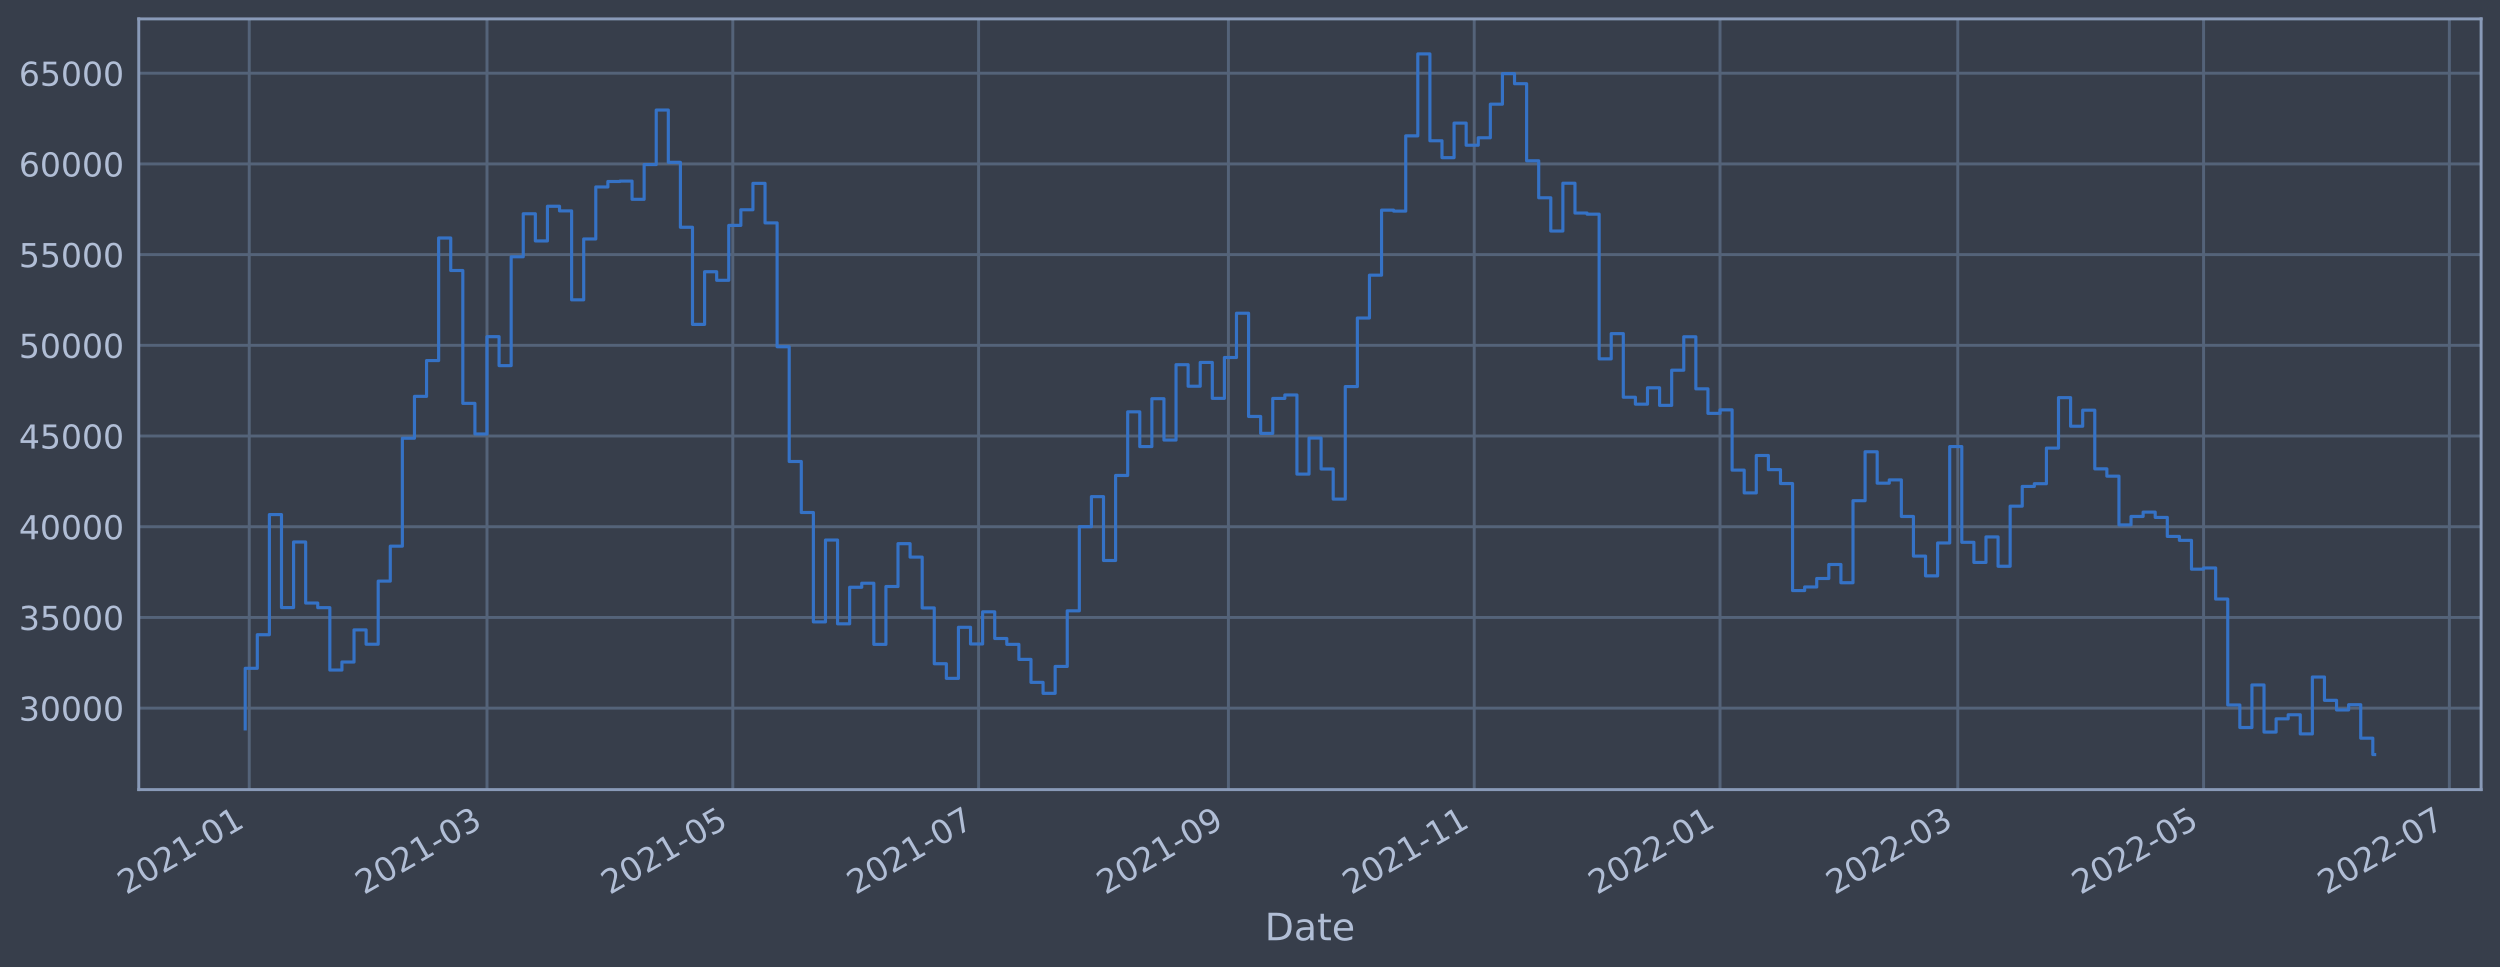
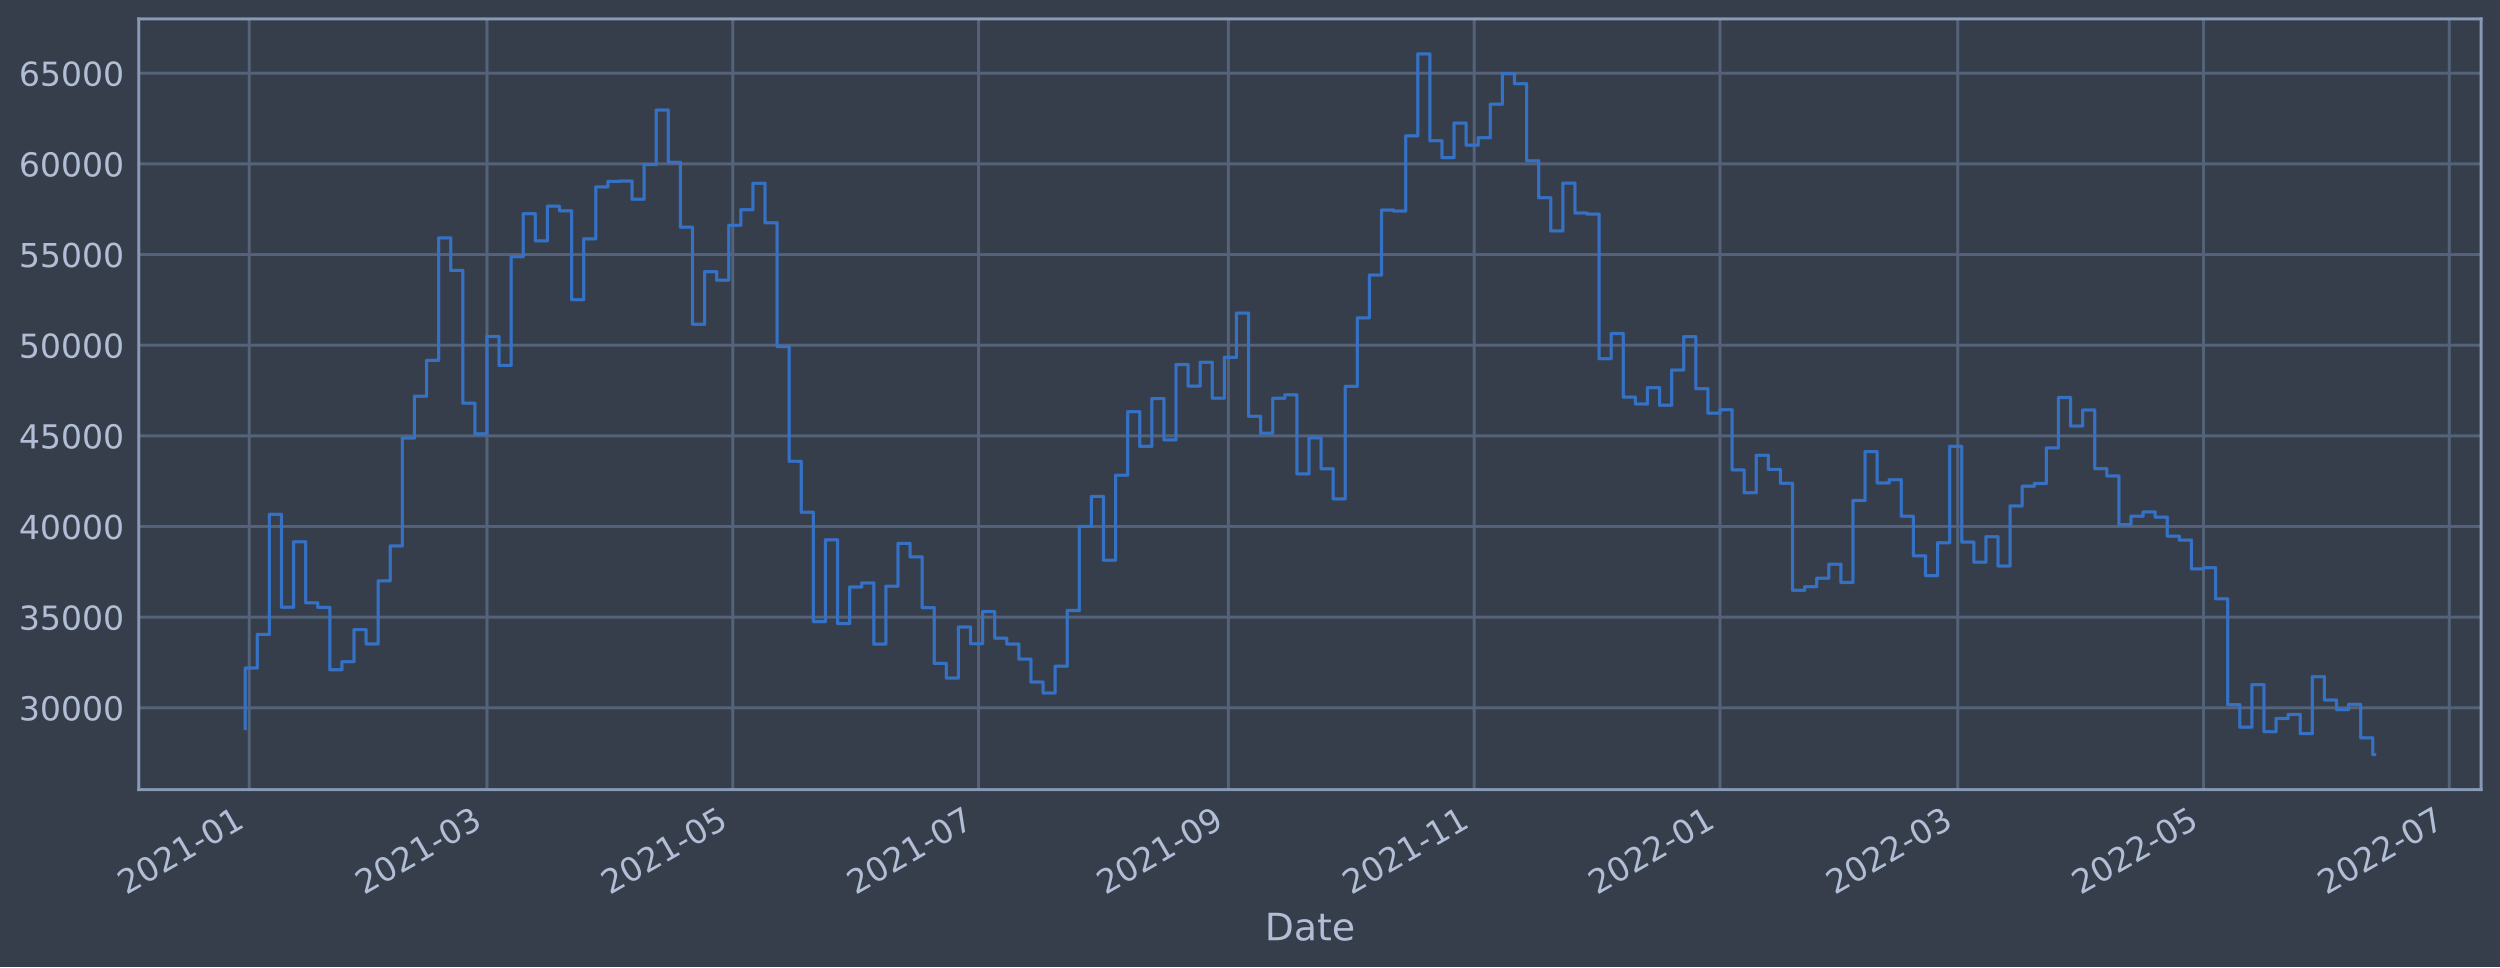
<svg xmlns="http://www.w3.org/2000/svg" xmlns:xlink="http://www.w3.org/1999/xlink" width="952.884pt" height="368.58pt" viewBox="0 0 952.884 368.58" version="1.1">
  <defs>
    <style type="text/css">*{stroke-linejoin: round; stroke-linecap: butt}</style>
  </defs>
  <g id="figure_1">
    <g id="patch_1">
      <path d="M 0 368.58  L 952.884 368.58  L 952.884 0  L 0 0  z " style="fill: #373e4b" />
    </g>
    <g id="axes_1">
      <g id="patch_2">
        <path d="M 52.884 300.96  L 945.684 300.96  L 945.684 7.2  L 52.884 7.2  z " style="fill: #373e4b" />
      </g>
      <g id="matplotlib.axis_1">
        <g id="xtick_1">
          <g id="line2d_1">
-             <path d="M 95.001 300.96  L 95.001 7.2  " clip-path="url(#pd63a324c8d)" style="fill: none; stroke: #546379; stroke-width: 1.12; stroke-linecap: square" />
+             <path d="M 95.001 300.96  L 95.001 7.2  " clip-path="url(#p9e7a980c2b)" style="fill: none; stroke: #546379; stroke-width: 1.12; stroke-linecap: square" />
          </g>
          <g id="line2d_2" />
          <g id="text_1">
-             <g style="fill: #b1bed6" transform="translate(48.09816 341.1745)rotate(-30)scale(0.126 -0.126)">
+             <g style="fill: #b1bed6" transform="translate(48.09813 341.1745)rotate(-30)scale(0.126 -0.126)">
              <defs>
                <path id="DejaVuSans-32" d="M 1228 531  L 3431 531  L 3431 0  L 469 0  L 469 531  Q 828 903 1448 1529  Q 2069 2156 2228 2338  Q 2531 2678 2651 2914  Q 2772 3150 2772 3378  Q 2772 3750 2511 3984  Q 2250 4219 1831 4219  Q 1534 4219 1204 4116  Q 875 4013 500 3803  L 500 4441  Q 881 4594 1212 4672  Q 1544 4750 1819 4750  Q 2544 4750 2975 4387  Q 3406 4025 3406 3419  Q 3406 3131 3298 2873  Q 3191 2616 2906 2266  Q 2828 2175 2409 1742  Q 1991 1309 1228 531  z " transform="scale(0.015625)" />
                <path id="DejaVuSans-30" d="M 2034 4250  Q 1547 4250 1301 3770  Q 1056 3291 1056 2328  Q 1056 1369 1301 889  Q 1547 409 2034 409  Q 2525 409 2770 889  Q 3016 1369 3016 2328  Q 3016 3291 2770 3770  Q 2525 4250 2034 4250  z M 2034 4750  Q 2819 4750 3233 4129  Q 3647 3509 3647 2328  Q 3647 1150 3233 529  Q 2819 -91 2034 -91  Q 1250 -91 836 529  Q 422 1150 422 2328  Q 422 3509 836 4129  Q 1250 4750 2034 4750  z " transform="scale(0.015625)" />
                <path id="DejaVuSans-31" d="M 794 531  L 1825 531  L 1825 4091  L 703 3866  L 703 4441  L 1819 4666  L 2450 4666  L 2450 531  L 3481 531  L 3481 0  L 794 0  L 794 531  z " transform="scale(0.015625)" />
                <path id="DejaVuSans-2d" d="M 313 2009  L 1997 2009  L 1997 1497  L 313 1497  L 313 2009  z " transform="scale(0.015625)" />
              </defs>
              <use xlink:href="#DejaVuSans-32" />
              <use xlink:href="#DejaVuSans-30" x="63.623" />
              <use xlink:href="#DejaVuSans-32" x="127.246" />
              <use xlink:href="#DejaVuSans-31" x="190.869" />
              <use xlink:href="#DejaVuSans-2d" x="254.492" />
              <use xlink:href="#DejaVuSans-30" x="290.576" />
              <use xlink:href="#DejaVuSans-31" x="354.199" />
            </g>
          </g>
        </g>
        <g id="xtick_2">
          <g id="line2d_3">
-             <path d="M 185.618 300.96  L 185.618 7.2  " clip-path="url(#pd63a324c8d)" style="fill: none; stroke: #546379; stroke-width: 1.12; stroke-linecap: square" />
+             <path d="M 185.616 300.96  L 185.616 7.2  " clip-path="url(#p9e7a980c2b)" style="fill: none; stroke: #546379; stroke-width: 1.12; stroke-linecap: square" />
          </g>
          <g id="line2d_4" />
          <g id="text_2">
-             <g style="fill: #b1bed6" transform="translate(138.7144 341.1745)rotate(-30)scale(0.126 -0.126)">
+             <g style="fill: #b1bed6" transform="translate(138.7124 341.1745)rotate(-30)scale(0.126 -0.126)">
              <defs>
                <path id="DejaVuSans-33" d="M 2597 2516  Q 3050 2419 3304 2112  Q 3559 1806 3559 1356  Q 3559 666 3084 287  Q 2609 -91 1734 -91  Q 1441 -91 1130 -33  Q 819 25 488 141  L 488 750  Q 750 597 1062 519  Q 1375 441 1716 441  Q 2309 441 2620 675  Q 2931 909 2931 1356  Q 2931 1769 2642 2001  Q 2353 2234 1838 2234  L 1294 2234  L 1294 2753  L 1863 2753  Q 2328 2753 2575 2939  Q 2822 3125 2822 3475  Q 2822 3834 2567 4026  Q 2313 4219 1838 4219  Q 1578 4219 1281 4162  Q 984 4106 628 3988  L 628 4550  Q 988 4650 1302 4700  Q 1616 4750 1894 4750  Q 2613 4750 3031 4423  Q 3450 4097 3450 3541  Q 3450 3153 3228 2886  Q 3006 2619 2597 2516  z " transform="scale(0.015625)" />
              </defs>
              <use xlink:href="#DejaVuSans-32" />
              <use xlink:href="#DejaVuSans-30" x="63.623" />
              <use xlink:href="#DejaVuSans-32" x="127.246" />
              <use xlink:href="#DejaVuSans-31" x="190.869" />
              <use xlink:href="#DejaVuSans-2d" x="254.492" />
              <use xlink:href="#DejaVuSans-30" x="290.576" />
              <use xlink:href="#DejaVuSans-33" x="354.199" />
            </g>
          </g>
        </g>
        <g id="xtick_3">
          <g id="line2d_5">
-             <path d="M 279.306 300.96  L 279.306 7.2  " clip-path="url(#pd63a324c8d)" style="fill: none; stroke: #546379; stroke-width: 1.12; stroke-linecap: square" />
+             <path d="M 279.302 300.96  L 279.302 7.2  " clip-path="url(#p9e7a980c2b)" style="fill: none; stroke: #546379; stroke-width: 1.12; stroke-linecap: square" />
          </g>
          <g id="line2d_6" />
          <g id="text_3">
-             <g style="fill: #b1bed6" transform="translate(232.4024 341.1745)rotate(-30)scale(0.126 -0.126)">
+             <g style="fill: #b1bed6" transform="translate(232.3983 341.1745)rotate(-30)scale(0.126 -0.126)">
              <defs>
                <path id="DejaVuSans-35" d="M 691 4666  L 3169 4666  L 3169 4134  L 1269 4134  L 1269 2991  Q 1406 3038 1543 3061  Q 1681 3084 1819 3084  Q 2600 3084 3056 2656  Q 3513 2228 3513 1497  Q 3513 744 3044 326  Q 2575 -91 1722 -91  Q 1428 -91 1123 -41  Q 819 9 494 109  L 494 744  Q 775 591 1075 516  Q 1375 441 1709 441  Q 2250 441 2565 725  Q 2881 1009 2881 1497  Q 2881 1984 2565 2268  Q 2250 2553 1709 2553  Q 1456 2553 1204 2497  Q 953 2441 691 2322  L 691 4666  z " transform="scale(0.015625)" />
              </defs>
              <use xlink:href="#DejaVuSans-32" />
              <use xlink:href="#DejaVuSans-30" x="63.623" />
              <use xlink:href="#DejaVuSans-32" x="127.246" />
              <use xlink:href="#DejaVuSans-31" x="190.869" />
              <use xlink:href="#DejaVuSans-2d" x="254.492" />
              <use xlink:href="#DejaVuSans-30" x="290.576" />
              <use xlink:href="#DejaVuSans-35" x="354.199" />
            </g>
          </g>
        </g>
        <g id="xtick_4">
          <g id="line2d_7">
-             <path d="M 372.994 300.96  L 372.994 7.2  " clip-path="url(#pd63a324c8d)" style="fill: none; stroke: #546379; stroke-width: 1.12; stroke-linecap: square" />
+             <path d="M 372.987 300.96  L 372.987 7.2  " clip-path="url(#p9e7a980c2b)" style="fill: none; stroke: #546379; stroke-width: 1.12; stroke-linecap: square" />
          </g>
          <g id="line2d_8" />
          <g id="text_4">
-             <g style="fill: #b1bed6" transform="translate(326.0904 341.1745)rotate(-30)scale(0.126 -0.126)">
+             <g style="fill: #b1bed6" transform="translate(326.0842 341.1745)rotate(-30)scale(0.126 -0.126)">
              <defs>
                <path id="DejaVuSans-37" d="M 525 4666  L 3525 4666  L 3525 4397  L 1831 0  L 1172 0  L 2766 4134  L 525 4134  L 525 4666  z " transform="scale(0.015625)" />
              </defs>
              <use xlink:href="#DejaVuSans-32" />
              <use xlink:href="#DejaVuSans-30" x="63.623" />
              <use xlink:href="#DejaVuSans-32" x="127.246" />
              <use xlink:href="#DejaVuSans-31" x="190.869" />
              <use xlink:href="#DejaVuSans-2d" x="254.492" />
              <use xlink:href="#DejaVuSans-30" x="290.576" />
              <use xlink:href="#DejaVuSans-37" x="354.199" />
            </g>
          </g>
        </g>
        <g id="xtick_5">
          <g id="line2d_9">
-             <path d="M 468.218 300.96  L 468.218 7.2  " clip-path="url(#pd63a324c8d)" style="fill: none; stroke: #546379; stroke-width: 1.12; stroke-linecap: square" />
+             <path d="M 468.209 300.96  L 468.209 7.2  " clip-path="url(#p9e7a980c2b)" style="fill: none; stroke: #546379; stroke-width: 1.12; stroke-linecap: square" />
          </g>
          <g id="line2d_10" />
          <g id="text_5">
-             <g style="fill: #b1bed6" transform="translate(421.3143 341.1745)rotate(-30)scale(0.126 -0.126)">
+             <g style="fill: #b1bed6" transform="translate(421.306 341.1745)rotate(-30)scale(0.126 -0.126)">
              <defs>
                <path id="DejaVuSans-39" d="M 703 97  L 703 672  Q 941 559 1184 500  Q 1428 441 1663 441  Q 2288 441 2617 861  Q 2947 1281 2994 2138  Q 2813 1869 2534 1725  Q 2256 1581 1919 1581  Q 1219 1581 811 2004  Q 403 2428 403 3163  Q 403 3881 828 4315  Q 1253 4750 1959 4750  Q 2769 4750 3195 4129  Q 3622 3509 3622 2328  Q 3622 1225 3098 567  Q 2575 -91 1691 -91  Q 1453 -91 1209 -44  Q 966 3 703 97  z M 1959 2075  Q 2384 2075 2632 2365  Q 2881 2656 2881 3163  Q 2881 3666 2632 3958  Q 2384 4250 1959 4250  Q 1534 4250 1286 3958  Q 1038 3666 1038 3163  Q 1038 2656 1286 2365  Q 1534 2075 1959 2075  z " transform="scale(0.015625)" />
              </defs>
              <use xlink:href="#DejaVuSans-32" />
              <use xlink:href="#DejaVuSans-30" x="63.623" />
              <use xlink:href="#DejaVuSans-32" x="127.246" />
              <use xlink:href="#DejaVuSans-31" x="190.869" />
              <use xlink:href="#DejaVuSans-2d" x="254.492" />
              <use xlink:href="#DejaVuSans-30" x="290.576" />
              <use xlink:href="#DejaVuSans-39" x="354.199" />
            </g>
          </g>
        </g>
        <g id="xtick_6">
          <g id="line2d_11">
-             <path d="M 561.906 300.96  L 561.906 7.2  " clip-path="url(#pd63a324c8d)" style="fill: none; stroke: #546379; stroke-width: 1.12; stroke-linecap: square" />
+             <path d="M 561.895 300.96  L 561.895 7.2  " clip-path="url(#p9e7a980c2b)" style="fill: none; stroke: #546379; stroke-width: 1.12; stroke-linecap: square" />
          </g>
          <g id="line2d_12" />
          <g id="text_6">
-             <g style="fill: #b1bed6" transform="translate(515.0023 341.1745)rotate(-30)scale(0.126 -0.126)">
+             <g style="fill: #b1bed6" transform="translate(514.9919 341.1745)rotate(-30)scale(0.126 -0.126)">
              <use xlink:href="#DejaVuSans-32" />
              <use xlink:href="#DejaVuSans-30" x="63.623" />
              <use xlink:href="#DejaVuSans-32" x="127.246" />
              <use xlink:href="#DejaVuSans-31" x="190.869" />
              <use xlink:href="#DejaVuSans-2d" x="254.492" />
              <use xlink:href="#DejaVuSans-31" x="290.576" />
              <use xlink:href="#DejaVuSans-31" x="354.199" />
            </g>
          </g>
        </g>
        <g id="xtick_7">
          <g id="line2d_13">
-             <path d="M 655.594 300.96  L 655.594 7.2  " clip-path="url(#pd63a324c8d)" style="fill: none; stroke: #546379; stroke-width: 1.12; stroke-linecap: square" />
+             <path d="M 655.581 300.96  L 655.581 7.2  " clip-path="url(#p9e7a980c2b)" style="fill: none; stroke: #546379; stroke-width: 1.12; stroke-linecap: square" />
          </g>
          <g id="line2d_14" />
          <g id="text_7">
-             <g style="fill: #b1bed6" transform="translate(608.6903 341.1745)rotate(-30)scale(0.126 -0.126)">
+             <g style="fill: #b1bed6" transform="translate(608.6778 341.1745)rotate(-30)scale(0.126 -0.126)">
              <use xlink:href="#DejaVuSans-32" />
              <use xlink:href="#DejaVuSans-30" x="63.623" />
              <use xlink:href="#DejaVuSans-32" x="127.246" />
              <use xlink:href="#DejaVuSans-32" x="190.869" />
              <use xlink:href="#DejaVuSans-2d" x="254.492" />
              <use xlink:href="#DejaVuSans-30" x="290.576" />
              <use xlink:href="#DejaVuSans-31" x="354.199" />
            </g>
          </g>
        </g>
        <g id="xtick_8">
          <g id="line2d_15">
-             <path d="M 746.21 300.96  L 746.21 7.2  " clip-path="url(#pd63a324c8d)" style="fill: none; stroke: #546379; stroke-width: 1.12; stroke-linecap: square" />
+             <path d="M 746.195 300.96  L 746.195 7.2  " clip-path="url(#p9e7a980c2b)" style="fill: none; stroke: #546379; stroke-width: 1.12; stroke-linecap: square" />
          </g>
          <g id="line2d_16" />
          <g id="text_8">
-             <g style="fill: #b1bed6" transform="translate(699.3066 341.1745)rotate(-30)scale(0.126 -0.126)">
+             <g style="fill: #b1bed6" transform="translate(699.292 341.1745)rotate(-30)scale(0.126 -0.126)">
              <use xlink:href="#DejaVuSans-32" />
              <use xlink:href="#DejaVuSans-30" x="63.623" />
              <use xlink:href="#DejaVuSans-32" x="127.246" />
              <use xlink:href="#DejaVuSans-32" x="190.869" />
              <use xlink:href="#DejaVuSans-2d" x="254.492" />
              <use xlink:href="#DejaVuSans-30" x="290.576" />
              <use xlink:href="#DejaVuSans-33" x="354.199" />
            </g>
          </g>
        </g>
        <g id="xtick_9">
          <g id="line2d_17">
-             <path d="M 839.898 300.96  L 839.898 7.2  " clip-path="url(#pd63a324c8d)" style="fill: none; stroke: #546379; stroke-width: 1.12; stroke-linecap: square" />
+             <path d="M 839.881 300.96  L 839.881 7.2  " clip-path="url(#p9e7a980c2b)" style="fill: none; stroke: #546379; stroke-width: 1.12; stroke-linecap: square" />
          </g>
          <g id="line2d_18" />
          <g id="text_9">
-             <g style="fill: #b1bed6" transform="translate(792.9946 341.1745)rotate(-30)scale(0.126 -0.126)">
+             <g style="fill: #b1bed6" transform="translate(792.9779 341.1745)rotate(-30)scale(0.126 -0.126)">
              <use xlink:href="#DejaVuSans-32" />
              <use xlink:href="#DejaVuSans-30" x="63.623" />
              <use xlink:href="#DejaVuSans-32" x="127.246" />
              <use xlink:href="#DejaVuSans-32" x="190.869" />
              <use xlink:href="#DejaVuSans-2d" x="254.492" />
              <use xlink:href="#DejaVuSans-30" x="290.576" />
              <use xlink:href="#DejaVuSans-35" x="354.199" />
            </g>
          </g>
        </g>
        <g id="xtick_10">
          <g id="line2d_19">
-             <path d="M 933.586 300.96  L 933.586 7.2  " clip-path="url(#pd63a324c8d)" style="fill: none; stroke: #546379; stroke-width: 1.12; stroke-linecap: square" />
+             <path d="M 933.567 300.96  L 933.567 7.2  " clip-path="url(#p9e7a980c2b)" style="fill: none; stroke: #546379; stroke-width: 1.12; stroke-linecap: square" />
          </g>
          <g id="line2d_20" />
          <g id="text_10">
-             <g style="fill: #b1bed6" transform="translate(886.6826 341.1745)rotate(-30)scale(0.126 -0.126)">
+             <g style="fill: #b1bed6" transform="translate(886.6639 341.1745)rotate(-30)scale(0.126 -0.126)">
              <use xlink:href="#DejaVuSans-32" />
              <use xlink:href="#DejaVuSans-30" x="63.623" />
              <use xlink:href="#DejaVuSans-32" x="127.246" />
              <use xlink:href="#DejaVuSans-32" x="190.869" />
              <use xlink:href="#DejaVuSans-2d" x="254.492" />
              <use xlink:href="#DejaVuSans-30" x="290.576" />
              <use xlink:href="#DejaVuSans-37" x="354.199" />
            </g>
          </g>
        </g>
        <g id="text_11">
          <g style="fill: #b1bed6" transform="translate(482.0746 358.3856)scale(0.144 -0.144)">
            <defs>
              <path id="DejaVuSans-44" d="M 1259 4147  L 1259 519  L 2022 519  Q 2988 519 3436 956  Q 3884 1394 3884 2338  Q 3884 3275 3436 3711  Q 2988 4147 2022 4147  L 1259 4147  z M 628 4666  L 1925 4666  Q 3281 4666 3915 4102  Q 4550 3538 4550 2338  Q 4550 1131 3912 565  Q 3275 0 1925 0  L 628 0  L 628 4666  z " transform="scale(0.015625)" />
              <path id="DejaVuSans-61" d="M 2194 1759  Q 1497 1759 1228 1600  Q 959 1441 959 1056  Q 959 750 1161 570  Q 1363 391 1709 391  Q 2188 391 2477 730  Q 2766 1069 2766 1631  L 2766 1759  L 2194 1759  z M 3341 1997  L 3341 0  L 2766 0  L 2766 531  Q 2569 213 2275 61  Q 1981 -91 1556 -91  Q 1019 -91 701 211  Q 384 513 384 1019  Q 384 1609 779 1909  Q 1175 2209 1959 2209  L 2766 2209  L 2766 2266  Q 2766 2663 2505 2880  Q 2244 3097 1772 3097  Q 1472 3097 1187 3025  Q 903 2953 641 2809  L 641 3341  Q 956 3463 1253 3523  Q 1550 3584 1831 3584  Q 2591 3584 2966 3190  Q 3341 2797 3341 1997  z " transform="scale(0.015625)" />
              <path id="DejaVuSans-74" d="M 1172 4494  L 1172 3500  L 2356 3500  L 2356 3053  L 1172 3053  L 1172 1153  Q 1172 725 1289 603  Q 1406 481 1766 481  L 2356 481  L 2356 0  L 1766 0  Q 1100 0 847 248  Q 594 497 594 1153  L 594 3053  L 172 3053  L 172 3500  L 594 3500  L 594 4494  L 1172 4494  z " transform="scale(0.015625)" />
              <path id="DejaVuSans-65" d="M 3597 1894  L 3597 1613  L 953 1613  Q 991 1019 1311 708  Q 1631 397 2203 397  Q 2534 397 2845 478  Q 3156 559 3463 722  L 3463 178  Q 3153 47 2828 -22  Q 2503 -91 2169 -91  Q 1331 -91 842 396  Q 353 884 353 1716  Q 353 2575 817 3079  Q 1281 3584 2069 3584  Q 2775 3584 3186 3129  Q 3597 2675 3597 1894  z M 3022 2063  Q 3016 2534 2758 2815  Q 2500 3097 2075 3097  Q 1594 3097 1305 2825  Q 1016 2553 972 2059  L 3022 2063  z " transform="scale(0.015625)" />
            </defs>
            <use xlink:href="#DejaVuSans-44" />
            <use xlink:href="#DejaVuSans-61" x="77.002" />
            <use xlink:href="#DejaVuSans-74" x="138.281" />
            <use xlink:href="#DejaVuSans-65" x="177.49" />
          </g>
        </g>
      </g>
      <g id="matplotlib.axis_2">
        <g id="ytick_1">
          <g id="line2d_21">
-             <path d="M 52.884 269.909  L 945.684 269.909  " clip-path="url(#pd63a324c8d)" style="fill: none; stroke: #546379; stroke-width: 1.12; stroke-linecap: square" />
+             <path d="M 52.884 269.783  L 945.684 269.783  " clip-path="url(#p9e7a980c2b)" style="fill: none; stroke: #546379; stroke-width: 1.12; stroke-linecap: square" />
          </g>
          <g id="line2d_22" />
          <g id="text_12">
-             <g style="fill: #b1bed6" transform="translate(7.2 274.6965)scale(0.126 -0.126)">
+             <g style="fill: #b1bed6" transform="translate(7.2 274.5701)scale(0.126 -0.126)">
              <use xlink:href="#DejaVuSans-33" />
              <use xlink:href="#DejaVuSans-30" x="63.623" />
              <use xlink:href="#DejaVuSans-30" x="127.246" />
              <use xlink:href="#DejaVuSans-30" x="190.869" />
              <use xlink:href="#DejaVuSans-30" x="254.492" />
            </g>
          </g>
        </g>
        <g id="ytick_2">
          <g id="line2d_23">
-             <path d="M 52.884 235.338  L 945.684 235.338  " clip-path="url(#pd63a324c8d)" style="fill: none; stroke: #546379; stroke-width: 1.12; stroke-linecap: square" />
+             <path d="M 52.884 235.229  L 945.684 235.229  " clip-path="url(#p9e7a980c2b)" style="fill: none; stroke: #546379; stroke-width: 1.12; stroke-linecap: square" />
          </g>
          <g id="line2d_24" />
          <g id="text_13">
-             <g style="fill: #b1bed6" transform="translate(7.2 240.1246)scale(0.126 -0.126)">
+             <g style="fill: #b1bed6" transform="translate(7.2 240.0158)scale(0.126 -0.126)">
              <use xlink:href="#DejaVuSans-33" />
              <use xlink:href="#DejaVuSans-35" x="63.623" />
              <use xlink:href="#DejaVuSans-30" x="127.246" />
              <use xlink:href="#DejaVuSans-30" x="190.869" />
              <use xlink:href="#DejaVuSans-30" x="254.492" />
            </g>
          </g>
        </g>
        <g id="ytick_3">
          <g id="line2d_25">
-             <path d="M 52.884 200.766  L 945.684 200.766  " clip-path="url(#pd63a324c8d)" style="fill: none; stroke: #546379; stroke-width: 1.12; stroke-linecap: square" />
+             <path d="M 52.884 200.674  L 945.684 200.674  " clip-path="url(#p9e7a980c2b)" style="fill: none; stroke: #546379; stroke-width: 1.12; stroke-linecap: square" />
          </g>
          <g id="line2d_26" />
          <g id="text_14">
-             <g style="fill: #b1bed6" transform="translate(7.2 205.5528)scale(0.126 -0.126)">
+             <g style="fill: #b1bed6" transform="translate(7.2 205.4615)scale(0.126 -0.126)">
              <defs>
                <path id="DejaVuSans-34" d="M 2419 4116  L 825 1625  L 2419 1625  L 2419 4116  z M 2253 4666  L 3047 4666  L 3047 1625  L 3713 1625  L 3713 1100  L 3047 1100  L 3047 0  L 2419 0  L 2419 1100  L 313 1100  L 313 1709  L 2253 4666  z " transform="scale(0.015625)" />
              </defs>
              <use xlink:href="#DejaVuSans-34" />
              <use xlink:href="#DejaVuSans-30" x="63.623" />
              <use xlink:href="#DejaVuSans-30" x="127.246" />
              <use xlink:href="#DejaVuSans-30" x="190.869" />
              <use xlink:href="#DejaVuSans-30" x="254.492" />
            </g>
          </g>
        </g>
        <g id="ytick_4">
          <g id="line2d_27">
-             <path d="M 52.884 166.194  L 945.684 166.194  " clip-path="url(#pd63a324c8d)" style="fill: none; stroke: #546379; stroke-width: 1.12; stroke-linecap: square" />
+             <path d="M 52.884 166.12  L 945.684 166.12  " clip-path="url(#p9e7a980c2b)" style="fill: none; stroke: #546379; stroke-width: 1.12; stroke-linecap: square" />
          </g>
          <g id="line2d_28" />
          <g id="text_15">
-             <g style="fill: #b1bed6" transform="translate(7.2 170.981)scale(0.126 -0.126)">
+             <g style="fill: #b1bed6" transform="translate(7.2 170.9072)scale(0.126 -0.126)">
              <use xlink:href="#DejaVuSans-34" />
              <use xlink:href="#DejaVuSans-35" x="63.623" />
              <use xlink:href="#DejaVuSans-30" x="127.246" />
              <use xlink:href="#DejaVuSans-30" x="190.869" />
              <use xlink:href="#DejaVuSans-30" x="254.492" />
            </g>
          </g>
        </g>
        <g id="ytick_5">
          <g id="line2d_29">
-             <path d="M 52.884 131.622  L 945.684 131.622  " clip-path="url(#pd63a324c8d)" style="fill: none; stroke: #546379; stroke-width: 1.12; stroke-linecap: square" />
+             <path d="M 52.884 131.566  L 945.684 131.566  " clip-path="url(#p9e7a980c2b)" style="fill: none; stroke: #546379; stroke-width: 1.12; stroke-linecap: square" />
          </g>
          <g id="line2d_30" />
          <g id="text_16">
-             <g style="fill: #b1bed6" transform="translate(7.2 136.4091)scale(0.126 -0.126)">
+             <g style="fill: #b1bed6" transform="translate(7.2 136.3528)scale(0.126 -0.126)">
              <use xlink:href="#DejaVuSans-35" />
              <use xlink:href="#DejaVuSans-30" x="63.623" />
              <use xlink:href="#DejaVuSans-30" x="127.246" />
              <use xlink:href="#DejaVuSans-30" x="190.869" />
              <use xlink:href="#DejaVuSans-30" x="254.492" />
            </g>
          </g>
        </g>
        <g id="ytick_6">
          <g id="line2d_31">
-             <path d="M 52.884 97.05  L 945.684 97.05  " clip-path="url(#pd63a324c8d)" style="fill: none; stroke: #546379; stroke-width: 1.12; stroke-linecap: square" />
+             <path d="M 52.884 97.011  L 945.684 97.011  " clip-path="url(#p9e7a980c2b)" style="fill: none; stroke: #546379; stroke-width: 1.12; stroke-linecap: square" />
          </g>
          <g id="line2d_32" />
          <g id="text_17">
-             <g style="fill: #b1bed6" transform="translate(7.2 101.8373)scale(0.126 -0.126)">
+             <g style="fill: #b1bed6" transform="translate(7.2 101.7985)scale(0.126 -0.126)">
              <use xlink:href="#DejaVuSans-35" />
              <use xlink:href="#DejaVuSans-35" x="63.623" />
              <use xlink:href="#DejaVuSans-30" x="127.246" />
              <use xlink:href="#DejaVuSans-30" x="190.869" />
              <use xlink:href="#DejaVuSans-30" x="254.492" />
            </g>
          </g>
        </g>
        <g id="ytick_7">
          <g id="line2d_33">
-             <path d="M 52.884 62.478  L 945.684 62.478  " clip-path="url(#pd63a324c8d)" style="fill: none; stroke: #546379; stroke-width: 1.12; stroke-linecap: square" />
+             <path d="M 52.884 62.457  L 945.684 62.457  " clip-path="url(#p9e7a980c2b)" style="fill: none; stroke: #546379; stroke-width: 1.12; stroke-linecap: square" />
          </g>
          <g id="line2d_34" />
          <g id="text_18">
-             <g style="fill: #b1bed6" transform="translate(7.2 67.26543)scale(0.126 -0.126)">
+             <g style="fill: #b1bed6" transform="translate(7.2 67.24419)scale(0.126 -0.126)">
              <defs>
                <path id="DejaVuSans-36" d="M 2113 2584  Q 1688 2584 1439 2293  Q 1191 2003 1191 1497  Q 1191 994 1439 701  Q 1688 409 2113 409  Q 2538 409 2786 701  Q 3034 994 3034 1497  Q 3034 2003 2786 2293  Q 2538 2584 2113 2584  z M 3366 4563  L 3366 3988  Q 3128 4100 2886 4159  Q 2644 4219 2406 4219  Q 1781 4219 1451 3797  Q 1122 3375 1075 2522  Q 1259 2794 1537 2939  Q 1816 3084 2150 3084  Q 2853 3084 3261 2657  Q 3669 2231 3669 1497  Q 3669 778 3244 343  Q 2819 -91 2113 -91  Q 1303 -91 875 529  Q 447 1150 447 2328  Q 447 3434 972 4092  Q 1497 4750 2381 4750  Q 2619 4750 2861 4703  Q 3103 4656 3366 4563  z " transform="scale(0.015625)" />
              </defs>
              <use xlink:href="#DejaVuSans-36" />
              <use xlink:href="#DejaVuSans-30" x="63.623" />
              <use xlink:href="#DejaVuSans-30" x="127.246" />
              <use xlink:href="#DejaVuSans-30" x="190.869" />
              <use xlink:href="#DejaVuSans-30" x="254.492" />
            </g>
          </g>
        </g>
        <g id="ytick_8">
          <g id="line2d_35">
-             <path d="M 52.884 27.907  L 945.684 27.907  " clip-path="url(#pd63a324c8d)" style="fill: none; stroke: #546379; stroke-width: 1.12; stroke-linecap: square" />
+             <path d="M 52.884 27.903  L 945.684 27.903  " clip-path="url(#p9e7a980c2b)" style="fill: none; stroke: #546379; stroke-width: 1.12; stroke-linecap: square" />
          </g>
          <g id="line2d_36" />
          <g id="text_19">
-             <g style="fill: #b1bed6" transform="translate(7.2 32.69359)scale(0.126 -0.126)">
+             <g style="fill: #b1bed6" transform="translate(7.2 32.68986)scale(0.126 -0.126)">
              <use xlink:href="#DejaVuSans-36" />
              <use xlink:href="#DejaVuSans-35" x="63.623" />
              <use xlink:href="#DejaVuSans-30" x="127.246" />
              <use xlink:href="#DejaVuSans-30" x="190.869" />
              <use xlink:href="#DejaVuSans-30" x="254.492" />
            </g>
          </g>
        </g>
      </g>
      <g id="line2d_37">
-         <path d="M 93.466 277.815  L 93.466 254.729  L 98.073 254.729  L 98.073 241.929  L 102.681 241.929  L 102.681 196.131  L 107.288 196.131  L 107.288 231.57  L 111.896 231.57  L 111.896 206.584  L 116.504 206.584  L 116.504 229.854  L 121.111 229.854  L 121.111 231.611  L 125.719 231.611  L 125.719 255.391  L 130.326 255.391  L 130.326 252.335  L 134.934 252.335  L 134.934 240.079  L 139.542 240.079  L 139.542 245.551  L 144.149 245.551  L 144.149 221.494  L 148.757 221.494  L 148.757 208.177  L 153.364 208.177  L 153.364 167.036  L 157.972 167.036  L 157.972 151.085  L 162.58 151.085  L 162.58 137.429  L 167.187 137.429  L 167.187 90.713  L 171.795 90.713  L 171.795 103.111  L 176.402 103.111  L 176.402 153.745  L 181.01 153.745  L 181.01 165.406  L 185.618 165.406  L 185.618 128.319  L 190.225 128.319  L 190.225 139.355  L 194.833 139.355  L 194.833 97.869  L 199.441 97.869  L 199.441 81.47  L 204.048 81.47  L 204.048 91.832  L 208.656 91.832  L 208.656 78.617  L 213.263 78.617  L 213.263 80.379  L 217.871 80.379  L 217.871 114.279  L 222.479 114.279  L 222.479 91.077  L 227.086 91.077  L 227.086 71.259  L 231.694 71.259  L 231.694 69.176  L 236.301 69.176  L 236.301 69.019  L 240.909 69.019  L 240.909 75.971  L 245.517 75.971  L 245.517 62.721  L 250.124 62.721  L 250.124 41.949  L 254.732 41.949  L 254.732 61.876  L 259.339 61.876  L 259.339 86.624  L 263.947 86.624  L 263.947 123.649  L 268.555 123.649  L 268.555 103.573  L 273.162 103.573  L 273.162 106.84  L 277.77 106.84  L 277.77 85.915  L 282.377 85.915  L 282.377 79.949  L 286.985 79.949  L 286.985 69.885  L 291.593 69.885  L 291.593 84.95  L 296.2 84.95  L 296.2 132.158  L 300.808 132.158  L 300.808 175.9  L 305.415 175.9  L 305.415 195.343  L 310.023 195.343  L 310.023 237.035  L 314.631 237.035  L 314.631 205.841  L 319.238 205.841  L 319.238 237.774  L 323.846 237.774  L 323.846 223.842  L 328.454 223.842  L 328.454 222.301  L 333.061 222.301  L 333.061 245.606  L 337.669 245.606  L 337.669 223.552  L 342.276 223.552  L 342.276 207.218  L 346.884 207.218  L 346.884 212.348  L 351.492 212.348  L 351.492 231.713  L 356.099 231.713  L 356.099 252.986  L 360.707 252.986  L 360.707 258.566  L 365.314 258.566  L 365.314 239.094  L 369.922 239.094  L 369.922 245.454  L 374.53 245.454  L 374.53 233.199  L 379.137 233.199  L 379.137 243.365  L 383.745 243.365  L 383.745 245.602  L 388.352 245.602  L 388.352 251.334  L 392.96 251.334  L 392.96 260.082  L 397.568 260.082  L 397.568 264.268  L 402.175 264.268  L 402.175 254.021  L 406.783 254.021  L 406.783 232.812  L 411.39 232.812  L 411.39 200.748  L 415.998 200.748  L 415.998 189.294  L 420.606 189.294  L 420.606 213.64  L 425.213 213.64  L 425.213 181.226  L 429.821 181.226  L 429.821 156.974  L 434.428 156.974  L 434.428 170.22  L 439.036 170.22  L 439.036 151.975  L 443.644 151.975  L 443.644 167.73  L 448.251 167.73  L 448.251 139.007  L 452.859 139.007  L 452.859 147.217  L 457.467 147.217  L 457.467 138.143  L 462.074 138.143  L 462.074 151.848  L 466.682 151.848  L 466.682 136.262  L 471.289 136.262  L 471.289 119.39  L 475.897 119.39  L 475.897 158.738  L 480.505 158.738  L 480.505 165.193  L 485.112 165.193  L 485.112 151.867  L 489.72 151.867  L 489.72 150.543  L 494.327 150.543  L 494.327 180.703  L 498.935 180.703  L 498.935 166.962  L 503.543 166.962  L 503.543 178.76  L 508.15 178.76  L 508.15 190.239  L 512.758 190.239  L 512.758 147.338  L 517.365 147.338  L 517.365 121.21  L 521.973 121.21  L 521.973 104.882  L 526.581 104.882  L 526.581 80.096  L 531.188 80.096  L 531.188 80.471  L 535.796 80.471  L 535.796 51.787  L 540.403 51.787  L 540.403 20.553  L 545.011 20.553  L 545.011 53.647  L 549.619 53.647  L 549.619 60.092  L 554.226 60.092  L 554.226 46.927  L 558.834 46.927  L 558.834 55.36  L 563.441 55.36  L 563.441 52.509  L 568.049 52.509  L 568.049 39.708  L 572.657 39.708  L 572.657 28.067  L 577.264 28.067  L 577.264 31.91  L 581.872 31.91  L 581.872 61.287  L 586.48 61.287  L 586.48 75.387  L 591.087 75.387  L 591.087 88.051  L 595.695 88.051  L 595.695 69.839  L 600.302 69.839  L 600.302 81.201  L 604.91 81.201  L 604.91 81.633  L 609.518 81.633  L 609.518 136.781  L 614.125 136.781  L 614.125 127.159  L 618.733 127.159  L 618.733 151.415  L 623.34 151.415  L 623.34 154.045  L 627.948 154.045  L 627.948 147.813  L 632.556 147.813  L 632.556 154.514  L 637.163 154.514  L 637.163 141.106  L 641.771 141.106  L 641.771 128.366  L 646.378 128.366  L 646.378 148.208  L 650.986 148.208  L 650.986 157.554  L 655.594 157.554  L 655.594 156.223  L 660.201 156.223  L 660.201 179.189  L 664.809 179.189  L 664.809 187.874  L 669.416 187.874  L 669.416 173.62  L 674.024 173.62  L 674.024 179.01  L 678.632 179.01  L 678.632 184.299  L 683.239 184.299  L 683.239 225.098  L 687.847 225.098  L 687.847 223.73  L 692.454 223.73  L 692.454 220.494  L 697.062 220.494  L 697.062 215.157  L 701.67 215.157  L 701.67 222.113  L 706.277 222.113  L 706.277 190.841  L 710.885 190.841  L 710.885 172.187  L 715.493 172.187  L 715.493 184.163  L 720.1 184.163  L 720.1 182.92  L 724.708 182.92  L 724.708 196.854  L 729.315 196.854  L 729.315 211.951  L 733.923 211.951  L 733.923 219.493  L 738.531 219.493  L 738.531 206.962  L 743.138 206.962  L 743.138 170.212  L 747.746 170.212  L 747.746 206.703  L 752.353 206.703  L 752.353 214.37  L 756.961 214.37  L 756.961 204.652  L 761.569 204.652  L 761.569 215.836  L 766.176 215.836  L 766.176 192.931  L 770.784 192.931  L 770.784 185.4  L 775.391 185.4  L 775.391 184.36  L 779.999 184.36  L 779.999 170.797  L 784.607 170.797  L 784.607 151.564  L 789.214 151.564  L 789.214 162.466  L 793.822 162.466  L 793.822 156.337  L 798.429 156.337  L 798.429 178.708  L 803.037 178.708  L 803.037 181.491  L 807.645 181.491  L 807.645 200.059  L 812.252 200.059  L 812.252 196.851  L 816.86 196.851  L 816.86 195.195  L 821.467 195.195  L 821.467 197.212  L 826.075 197.212  L 826.075 204.461  L 830.683 204.461  L 830.683 205.957  L 835.29 205.957  L 835.29 216.937  L 839.898 216.937  L 839.898 216.481  L 844.506 216.481  L 844.506 228.333  L 849.113 228.333  L 849.113 268.695  L 853.721 268.695  L 853.721 277.3  L 858.328 277.3  L 858.328 261.077  L 862.936 261.077  L 862.936 279.03  L 867.544 279.03  L 867.544 273.989  L 872.151 273.989  L 872.151 272.436  L 876.759 272.436  L 876.759 279.736  L 881.366 279.736  L 881.366 258.047  L 885.974 258.047  L 885.974 266.937  L 890.582 266.937  L 890.582 270.592  L 895.189 270.592  L 895.189 268.601  L 899.797 268.601  L 899.797 281.356  L 904.404 281.356  L 904.404 287.607  L 905.102 287.607  L 905.102 287.607  " clip-path="url(#pd63a324c8d)" style="fill: none; stroke: #3572c6; stroke-width: 1.2; stroke-linecap: square" />
+         <path d="M 93.466 277.685  L 93.466 254.611  L 98.073 254.611  L 98.073 241.817  L 102.681 241.817  L 102.681 196.042  L 107.288 196.042  L 107.288 231.463  L 111.896 231.463  L 111.896 206.49  L 116.503 206.49  L 116.503 229.748  L 121.111 229.748  L 121.111 231.504  L 125.718 231.504  L 125.718 255.272  L 130.326 255.272  L 130.326 252.217  L 134.933 252.217  L 134.933 239.968  L 139.541 239.968  L 139.541 245.437  L 144.148 245.437  L 144.148 221.393  L 148.756 221.393  L 148.756 208.082  L 153.363 208.082  L 153.363 166.962  L 157.971 166.962  L 157.971 151.019  L 162.578 151.019  L 162.578 137.37  L 167.186 137.37  L 167.186 90.678  L 171.793 90.678  L 171.793 103.07  L 176.401 103.07  L 176.401 153.678  L 181.008 153.678  L 181.008 165.333  L 185.616 165.333  L 185.616 128.264  L 190.223 128.264  L 190.223 139.295  L 194.831 139.295  L 194.831 97.83  L 199.438 97.83  L 199.438 81.439  L 204.046 81.439  L 204.046 91.796  L 208.653 91.796  L 208.653 78.588  L 213.261 78.588  L 213.261 80.348  L 217.868 80.348  L 217.868 114.232  L 222.476 114.232  L 222.476 91.041  L 227.083 91.041  L 227.083 71.233  L 231.691 71.233  L 231.691 69.152  L 236.298 69.152  L 236.298 68.994  L 240.906 68.994  L 240.906 75.943  L 245.513 75.943  L 245.513 62.7  L 250.121 62.7  L 250.121 41.938  L 254.728 41.938  L 254.728 61.855  L 259.336 61.855  L 259.336 86.591  L 263.943 86.591  L 263.943 123.597  L 268.551 123.597  L 268.551 103.531  L 273.158 103.531  L 273.158 106.796  L 277.766 106.796  L 277.766 85.882  L 282.373 85.882  L 282.373 79.919  L 286.981 79.919  L 286.981 69.86  L 291.588 69.86  L 291.588 84.917  L 296.196 84.917  L 296.196 132.101  L 300.803 132.101  L 300.803 175.821  L 305.411 175.821  L 305.411 195.254  L 310.018 195.254  L 310.018 236.925  L 314.626 236.925  L 314.626 205.747  L 319.233 205.747  L 319.233 237.664  L 323.841 237.664  L 323.841 223.739  L 328.448 223.739  L 328.448 222.198  L 333.056 222.198  L 333.056 245.492  L 337.663 245.492  L 337.663 223.449  L 342.271 223.449  L 342.271 207.124  L 346.878 207.124  L 346.878 212.251  L 351.486 212.251  L 351.486 231.606  L 356.093 231.606  L 356.093 252.868  L 360.701 252.868  L 360.701 258.445  L 365.308 258.445  L 365.308 238.984  L 369.916 238.984  L 369.916 245.34  L 374.523 245.34  L 374.523 233.091  L 379.131 233.091  L 379.131 243.252  L 383.738 243.252  L 383.738 245.487  L 388.346 245.487  L 388.346 251.217  L 392.953 251.217  L 392.953 259.961  L 397.561 259.961  L 397.561 264.144  L 402.168 264.144  L 402.168 253.903  L 406.776 253.903  L 406.776 232.705  L 411.383 232.705  L 411.383 200.657  L 415.991 200.657  L 415.991 189.209  L 420.598 189.209  L 420.598 213.542  L 425.206 213.542  L 425.206 181.145  L 429.813 181.145  L 429.813 156.905  L 434.421 156.905  L 434.421 170.144  L 439.028 170.144  L 439.028 151.909  L 443.636 151.909  L 443.636 167.655  L 448.243 167.655  L 448.243 138.946  L 452.851 138.946  L 452.851 147.153  L 457.458 147.153  L 457.458 138.084  L 462.066 138.084  L 462.066 151.782  L 466.673 151.782  L 466.673 136.203  L 471.281 136.203  L 471.281 119.34  L 475.888 119.34  L 475.888 158.668  L 480.496 158.668  L 480.496 165.12  L 485.103 165.12  L 485.103 151.8  L 489.711 151.8  L 489.711 150.477  L 494.318 150.477  L 494.318 180.622  L 498.926 180.622  L 498.926 166.888  L 503.533 166.888  L 503.533 178.68  L 508.141 178.68  L 508.141 190.154  L 512.748 190.154  L 512.748 147.274  L 517.356 147.274  L 517.356 121.159  L 521.963 121.159  L 521.963 104.839  L 526.571 104.839  L 526.571 80.066  L 531.178 80.066  L 531.178 80.441  L 535.786 80.441  L 535.786 51.772  L 540.393 51.772  L 540.393 20.553  L 545.001 20.553  L 545.001 53.63  L 549.608 53.63  L 549.608 60.072  L 554.216 60.072  L 554.216 46.913  L 558.823 46.913  L 558.823 55.342  L 563.431 55.342  L 563.431 52.493  L 568.038 52.493  L 568.038 39.698  L 572.646 39.698  L 572.646 28.064  L 577.253 28.064  L 577.253 31.905  L 581.861 31.905  L 581.861 61.267  L 586.468 61.267  L 586.468 75.36  L 591.076 75.36  L 591.076 88.017  L 595.684 88.017  L 595.684 69.814  L 600.291 69.814  L 600.291 81.17  L 604.899 81.17  L 604.899 81.602  L 609.506 81.602  L 609.506 136.722  L 614.114 136.722  L 614.114 127.105  L 618.721 127.105  L 618.721 151.348  L 623.329 151.348  L 623.329 153.977  L 627.936 153.977  L 627.936 147.748  L 632.544 147.748  L 632.544 154.446  L 637.151 154.446  L 637.151 141.045  L 641.759 141.045  L 641.759 128.312  L 646.366 128.312  L 646.366 148.143  L 650.974 148.143  L 650.974 157.485  L 655.581 157.485  L 655.581 156.155  L 660.189 156.155  L 660.189 179.108  L 664.796 179.108  L 664.796 187.79  L 669.404 187.79  L 669.404 173.542  L 674.011 173.542  L 674.011 178.929  L 678.619 178.929  L 678.619 184.216  L 683.226 184.216  L 683.226 224.995  L 687.834 224.995  L 687.834 223.627  L 692.441 223.627  L 692.441 220.392  L 697.049 220.392  L 697.049 215.059  L 701.656 215.059  L 701.656 222.011  L 706.264 222.011  L 706.264 190.754  L 710.871 190.754  L 710.871 172.11  L 715.479 172.11  L 715.479 184.08  L 720.086 184.08  L 720.086 182.838  L 724.694 182.838  L 724.694 196.765  L 729.301 196.765  L 729.301 211.854  L 733.909 211.854  L 733.909 219.393  L 738.516 219.393  L 738.516 206.867  L 743.124 206.867  L 743.124 170.137  L 747.731 170.137  L 747.731 206.609  L 752.339 206.609  L 752.339 214.272  L 756.946 214.272  L 756.946 204.559  L 761.554 204.559  L 761.554 215.737  L 766.161 215.737  L 766.161 192.844  L 770.769 192.844  L 770.769 185.316  L 775.376 185.316  L 775.376 184.277  L 779.984 184.277  L 779.984 170.72  L 784.591 170.72  L 784.591 151.497  L 789.199 151.497  L 789.199 162.394  L 793.806 162.394  L 793.806 156.269  L 798.414 156.269  L 798.414 178.628  L 803.021 178.628  L 803.021 181.409  L 807.629 181.409  L 807.629 199.968  L 812.236 199.968  L 812.236 196.762  L 816.844 196.762  L 816.844 195.106  L 821.451 195.106  L 821.451 197.122  L 826.059 197.122  L 826.059 204.368  L 830.666 204.368  L 830.666 205.863  L 835.274 205.863  L 835.274 216.838  L 839.881 216.838  L 839.881 216.382  L 844.489 216.382  L 844.489 228.228  L 849.096 228.228  L 849.096 268.569  L 853.704 268.569  L 853.704 277.17  L 858.311 277.17  L 858.311 260.955  L 862.919 260.955  L 862.919 278.899  L 867.526 278.899  L 867.526 273.861  L 872.134 273.861  L 872.134 272.309  L 876.741 272.309  L 876.741 279.604  L 881.349 279.604  L 881.349 257.927  L 885.956 257.927  L 885.956 266.812  L 890.564 266.812  L 890.564 270.465  L 895.171 270.465  L 895.171 268.475  L 899.779 268.475  L 899.779 281.224  L 904.386 281.224  L 904.386 287.607  L 905.102 287.607  L 905.102 287.607  " clip-path="url(#p9e7a980c2b)" style="fill: none; stroke: #3572c6; stroke-width: 1.2; stroke-linecap: square" />
      </g>
      <g id="patch_3">
        <path d="M 52.884 300.96  L 52.884 7.2  " style="fill: none; stroke: #899ab8; stroke-width: 1.12; stroke-linejoin: miter; stroke-linecap: square" />
      </g>
      <g id="patch_4">
        <path d="M 945.684 300.96  L 945.684 7.2  " style="fill: none; stroke: #899ab8; stroke-width: 1.12; stroke-linejoin: miter; stroke-linecap: square" />
      </g>
      <g id="patch_5">
        <path d="M 52.884 300.96  L 945.684 300.96  " style="fill: none; stroke: #899ab8; stroke-width: 1.12; stroke-linejoin: miter; stroke-linecap: square" />
      </g>
      <g id="patch_6">
        <path d="M 52.884 7.2  L 945.684 7.2  " style="fill: none; stroke: #899ab8; stroke-width: 1.12; stroke-linejoin: miter; stroke-linecap: square" />
      </g>
    </g>
  </g>
  <defs>
-     <clipPath id="pd63a324c8d">
+     <clipPath id="p9e7a980c2b">
      <rect x="52.884" y="7.2" width="892.8" height="293.76" />
    </clipPath>
  </defs>
</svg>
